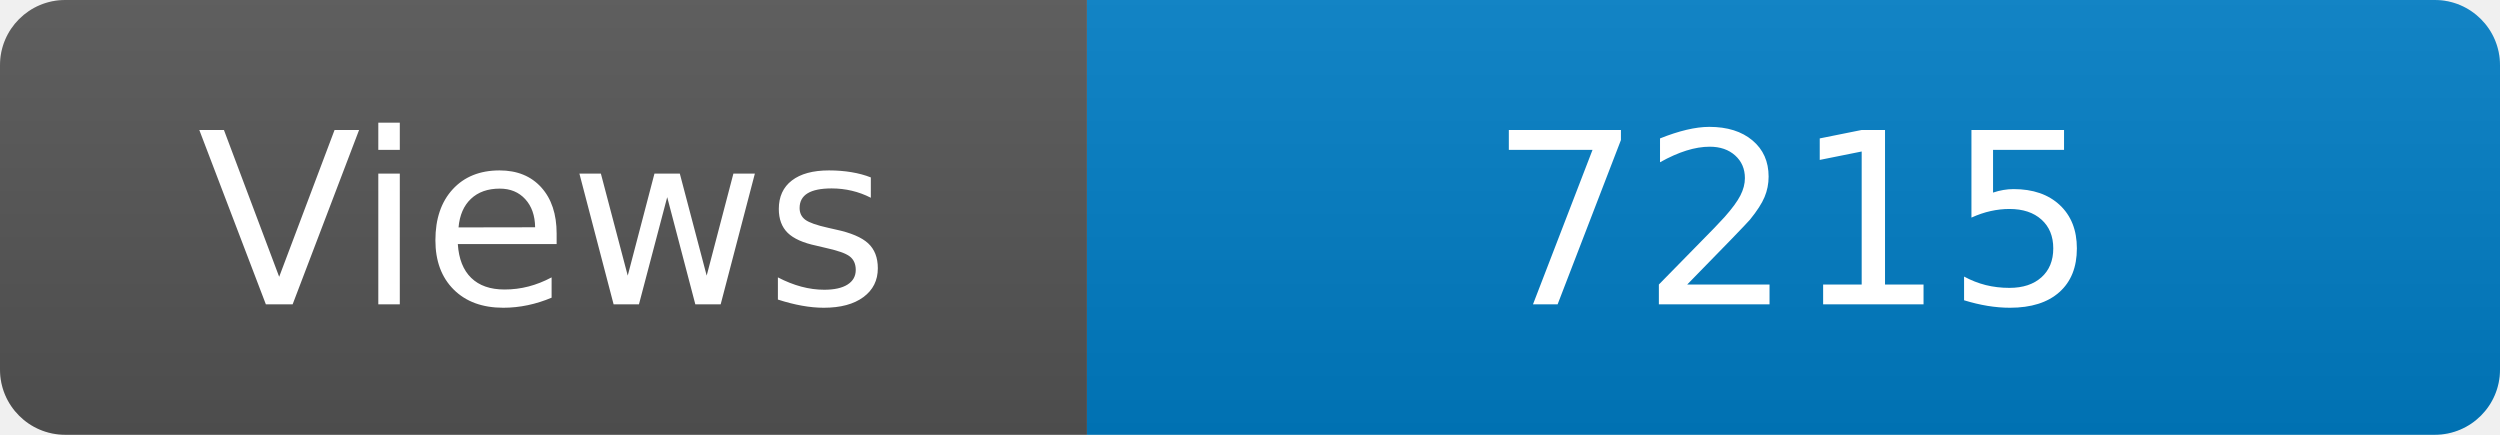
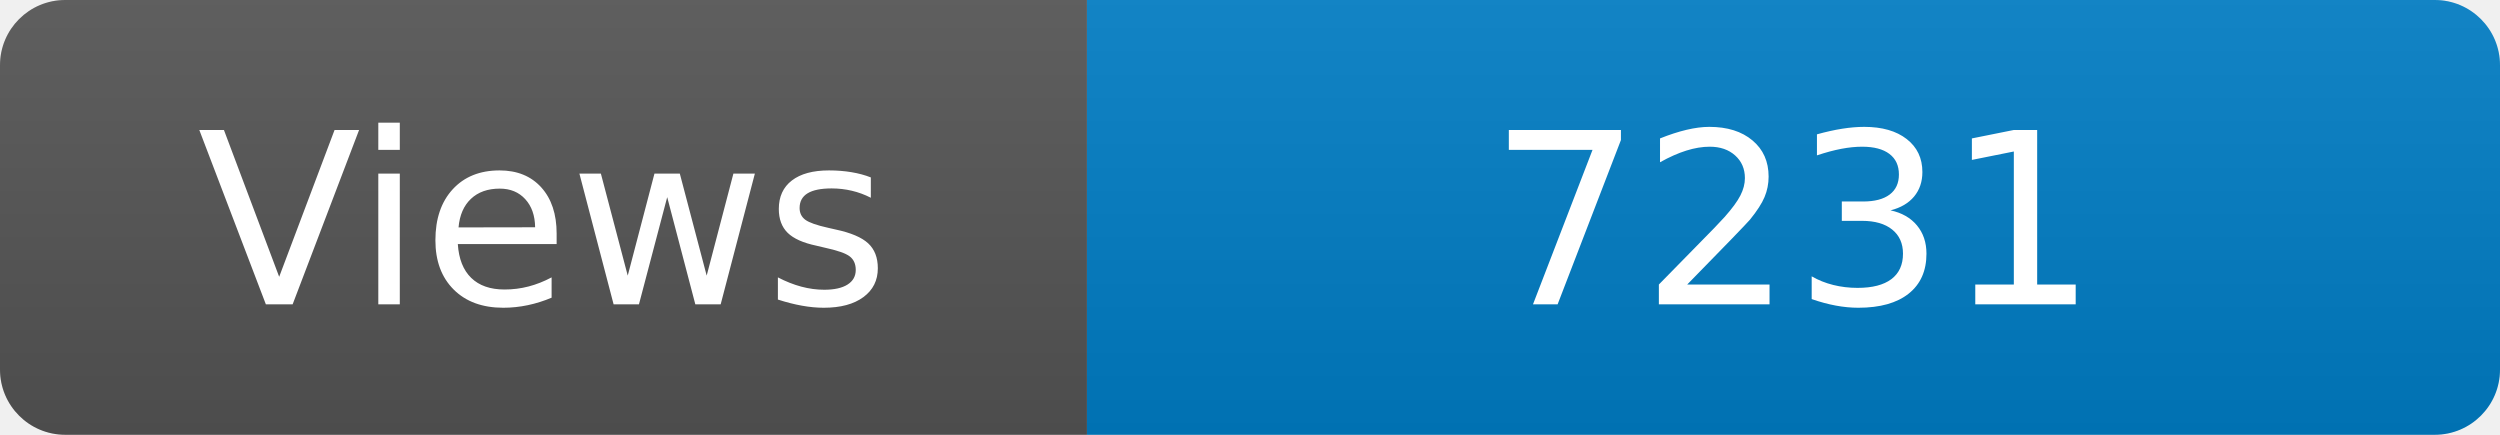
<svg xmlns="http://www.w3.org/2000/svg" width="115" height="20" role="img" aria-label="Maintained?: yes">
  <linearGradient id="s" x2="0" y2="100%">
    <stop offset="0" stop-color="#bbb" stop-opacity=".1" />
    <stop offset="1" stop-opacity=".1" />
  </linearGradient>
  <clipPath id="r">
    <rect width="115" height="20" rx="3" fill="#fff" />
  </clipPath>
  <g clip-path="url(#r)">
    <rect width="50" height="20" fill="#555" />
    <rect x="50" width="160" height="20" fill="#007ec6" />
    <rect width="115" height="20" fill="url(#s)" />
  </g>
  <g fill="#fff" text-anchor="middle" font-family="Verdana,Geneva,DejaVu Sans,sans-serif" font-size="110">
    <text x="250" y="140" transform="scale(.1)" fill="#fff">Views</text>
-     <text x="825" y="140" transform="scale(.1)" fill="#fff">7215</text>
+     <text x="825" y="140" transform="scale(.1)" fill="#fff">7231</text>
  </g>
</svg>
